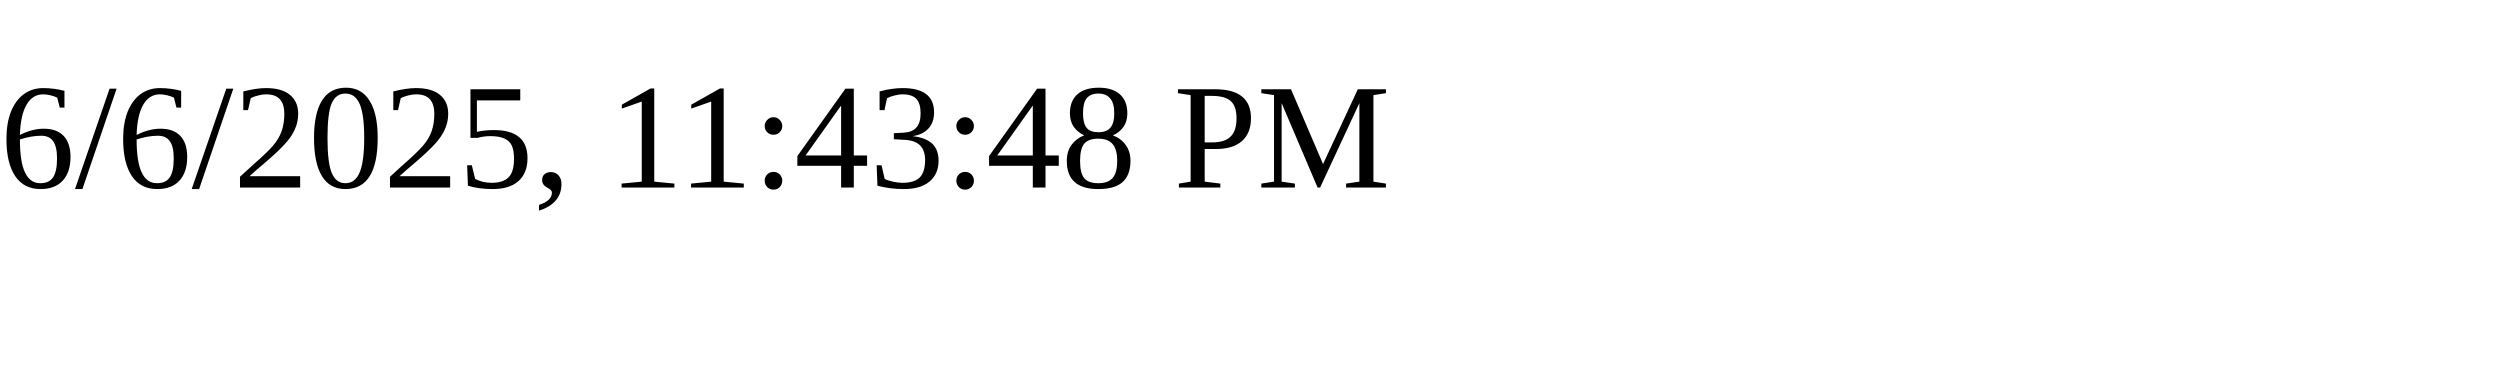
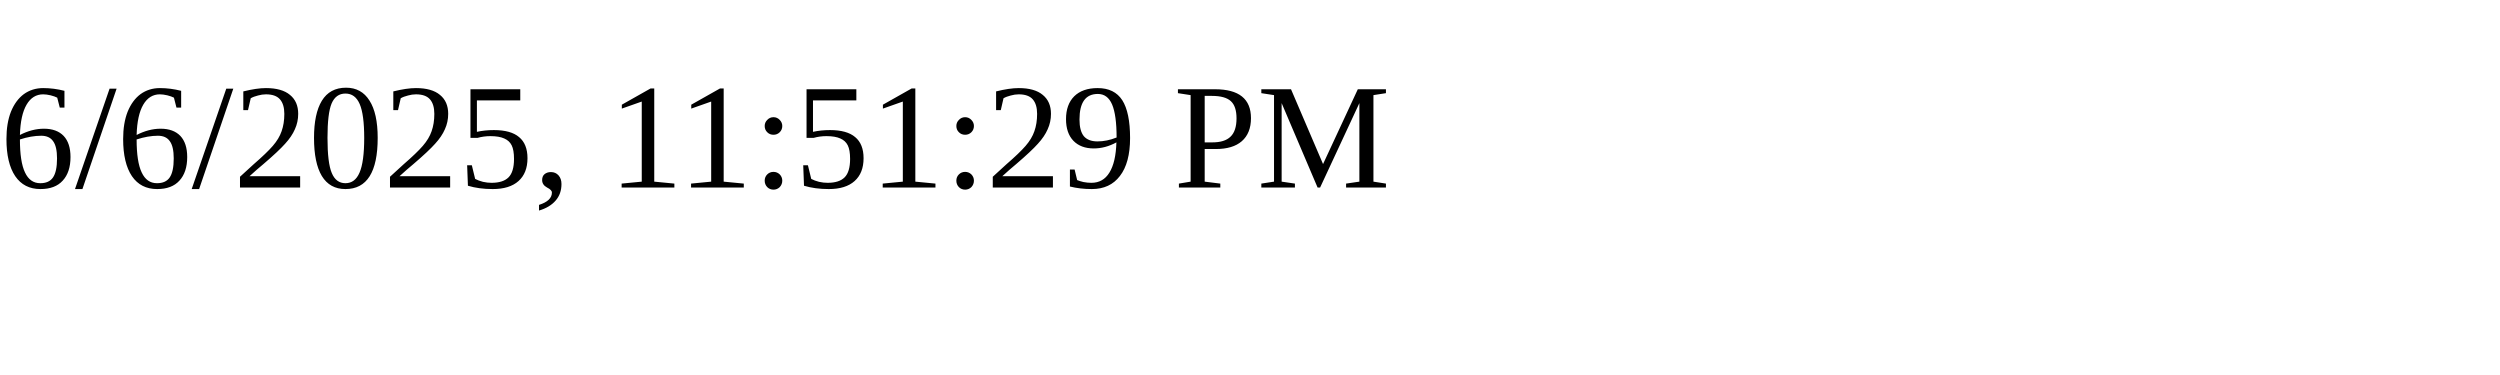
<svg xmlns="http://www.w3.org/2000/svg" height="30" width="200">
-   <text x="0" y="15">6/6/2025, 11:43:48 PM</text>
+   <text x="0" y="15">6/6/2025, 11:51:29 PM</text>
</svg>
